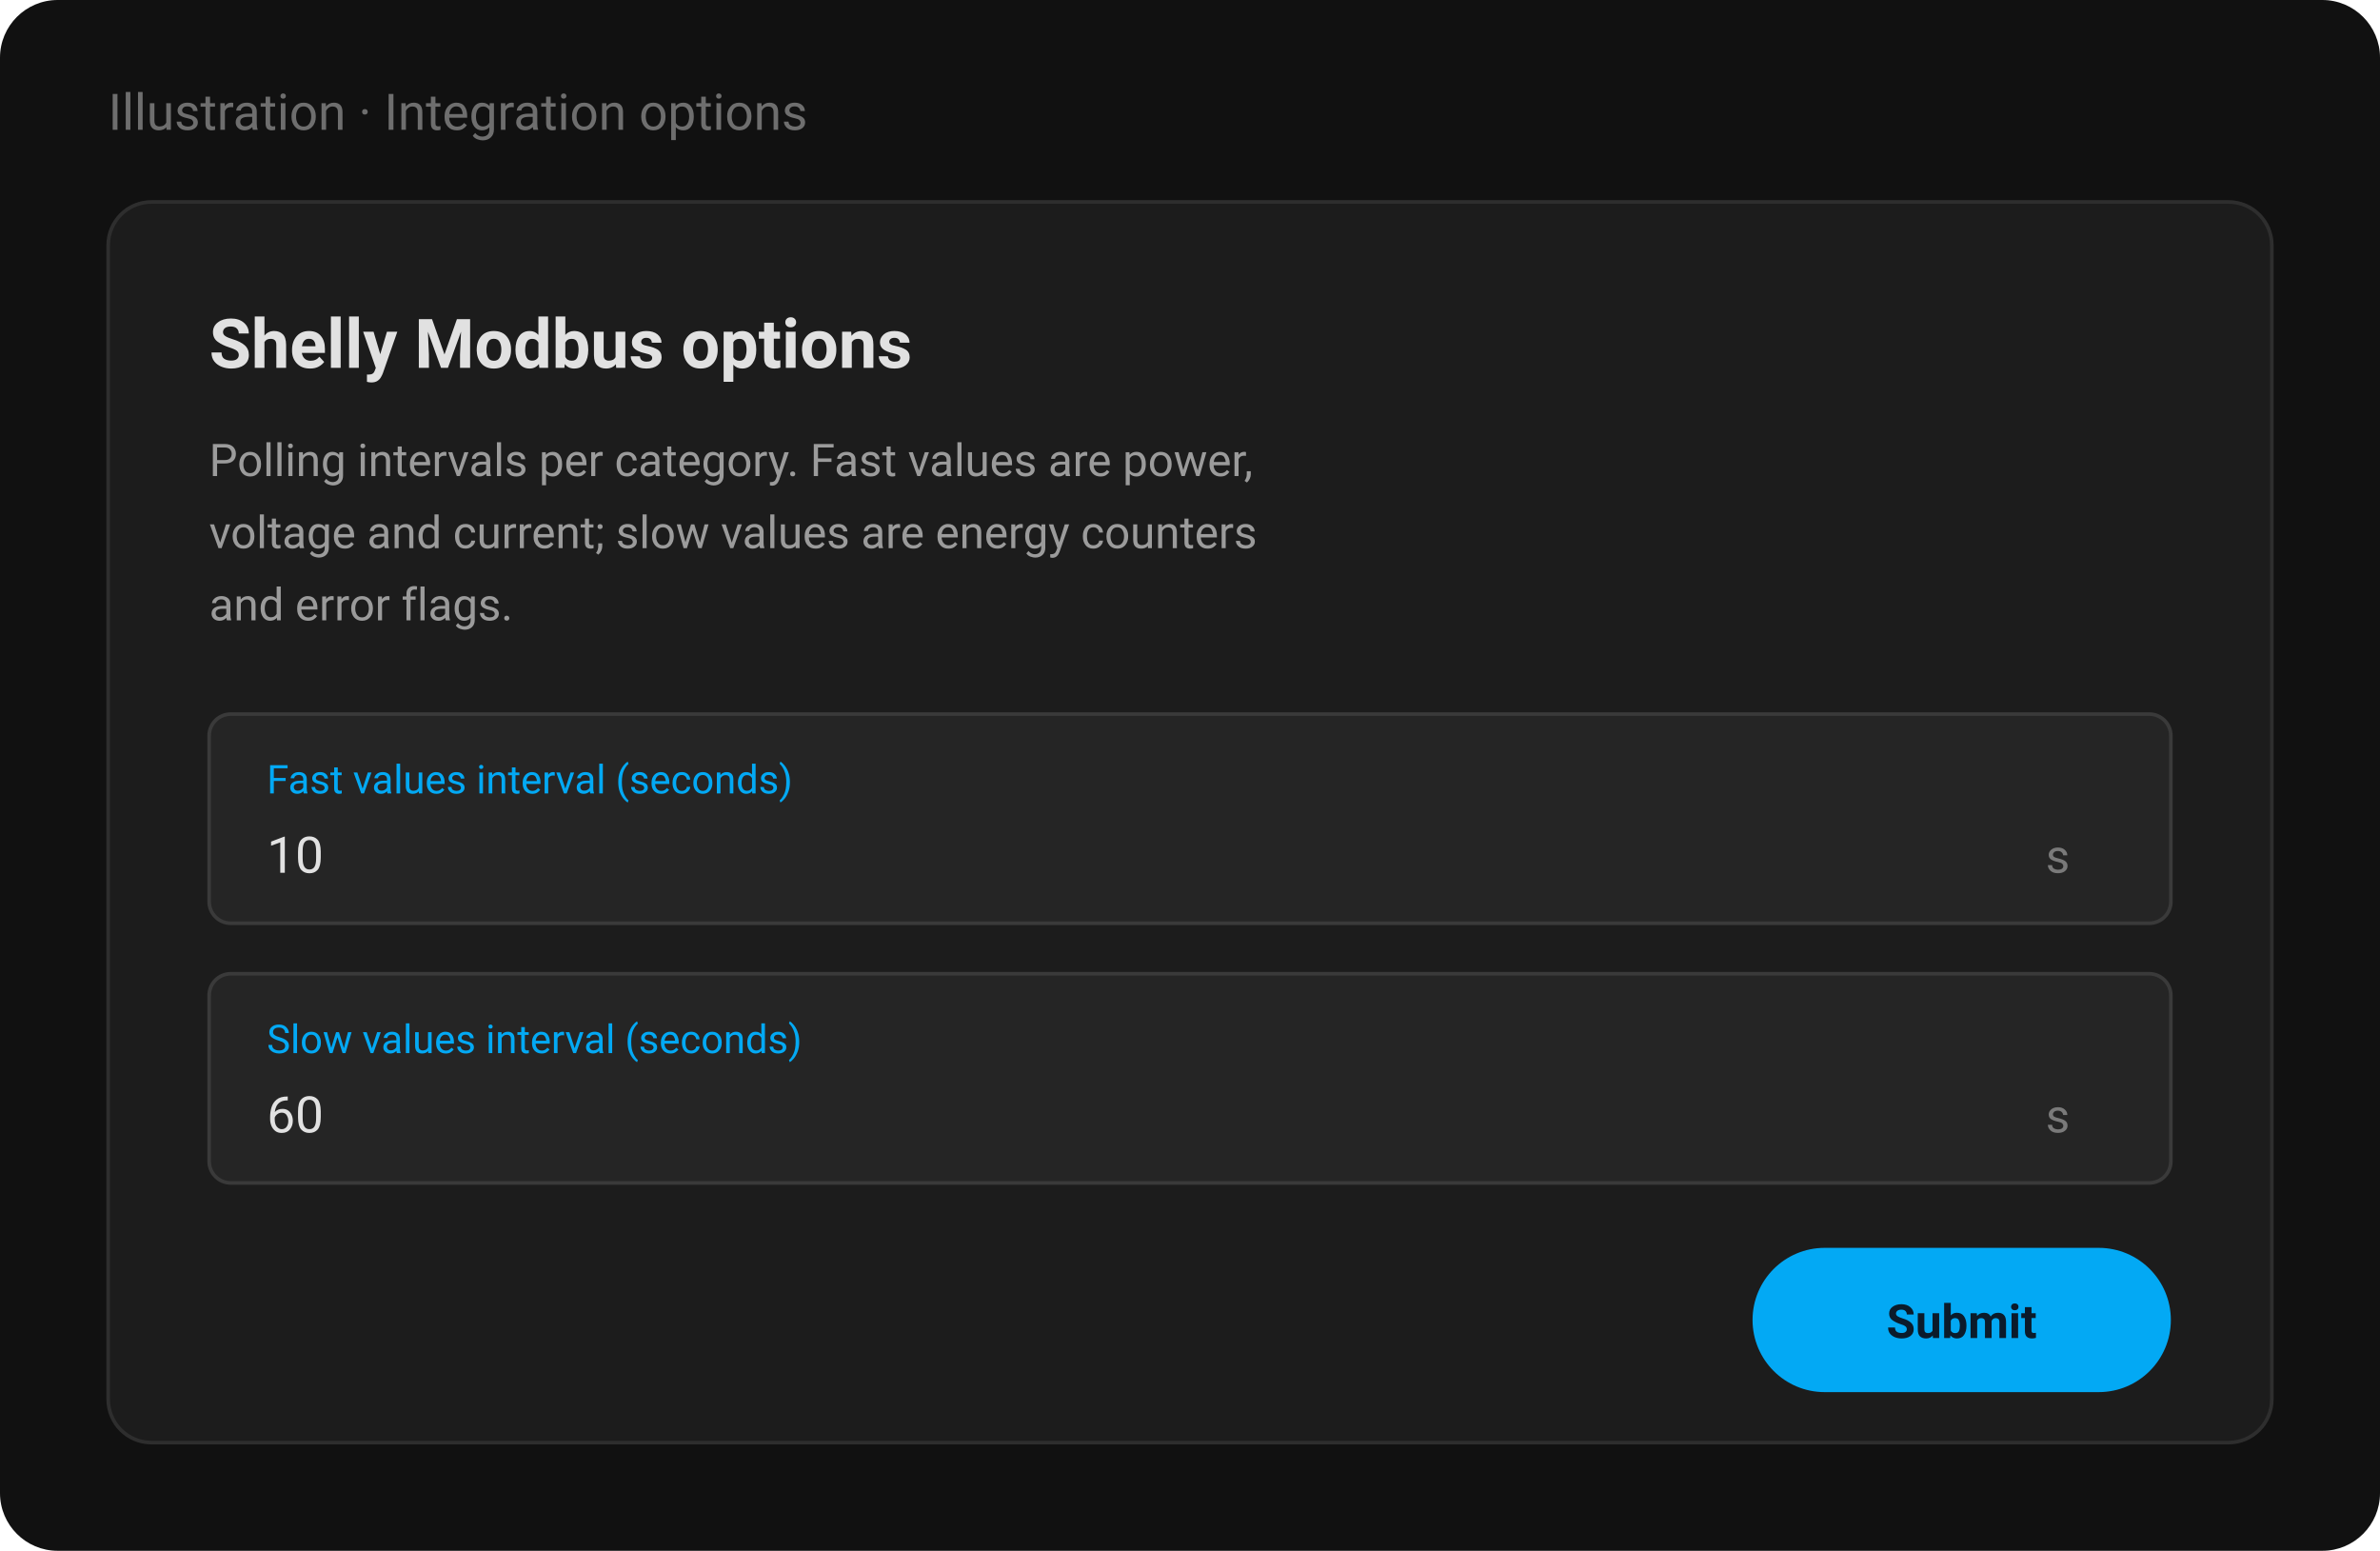
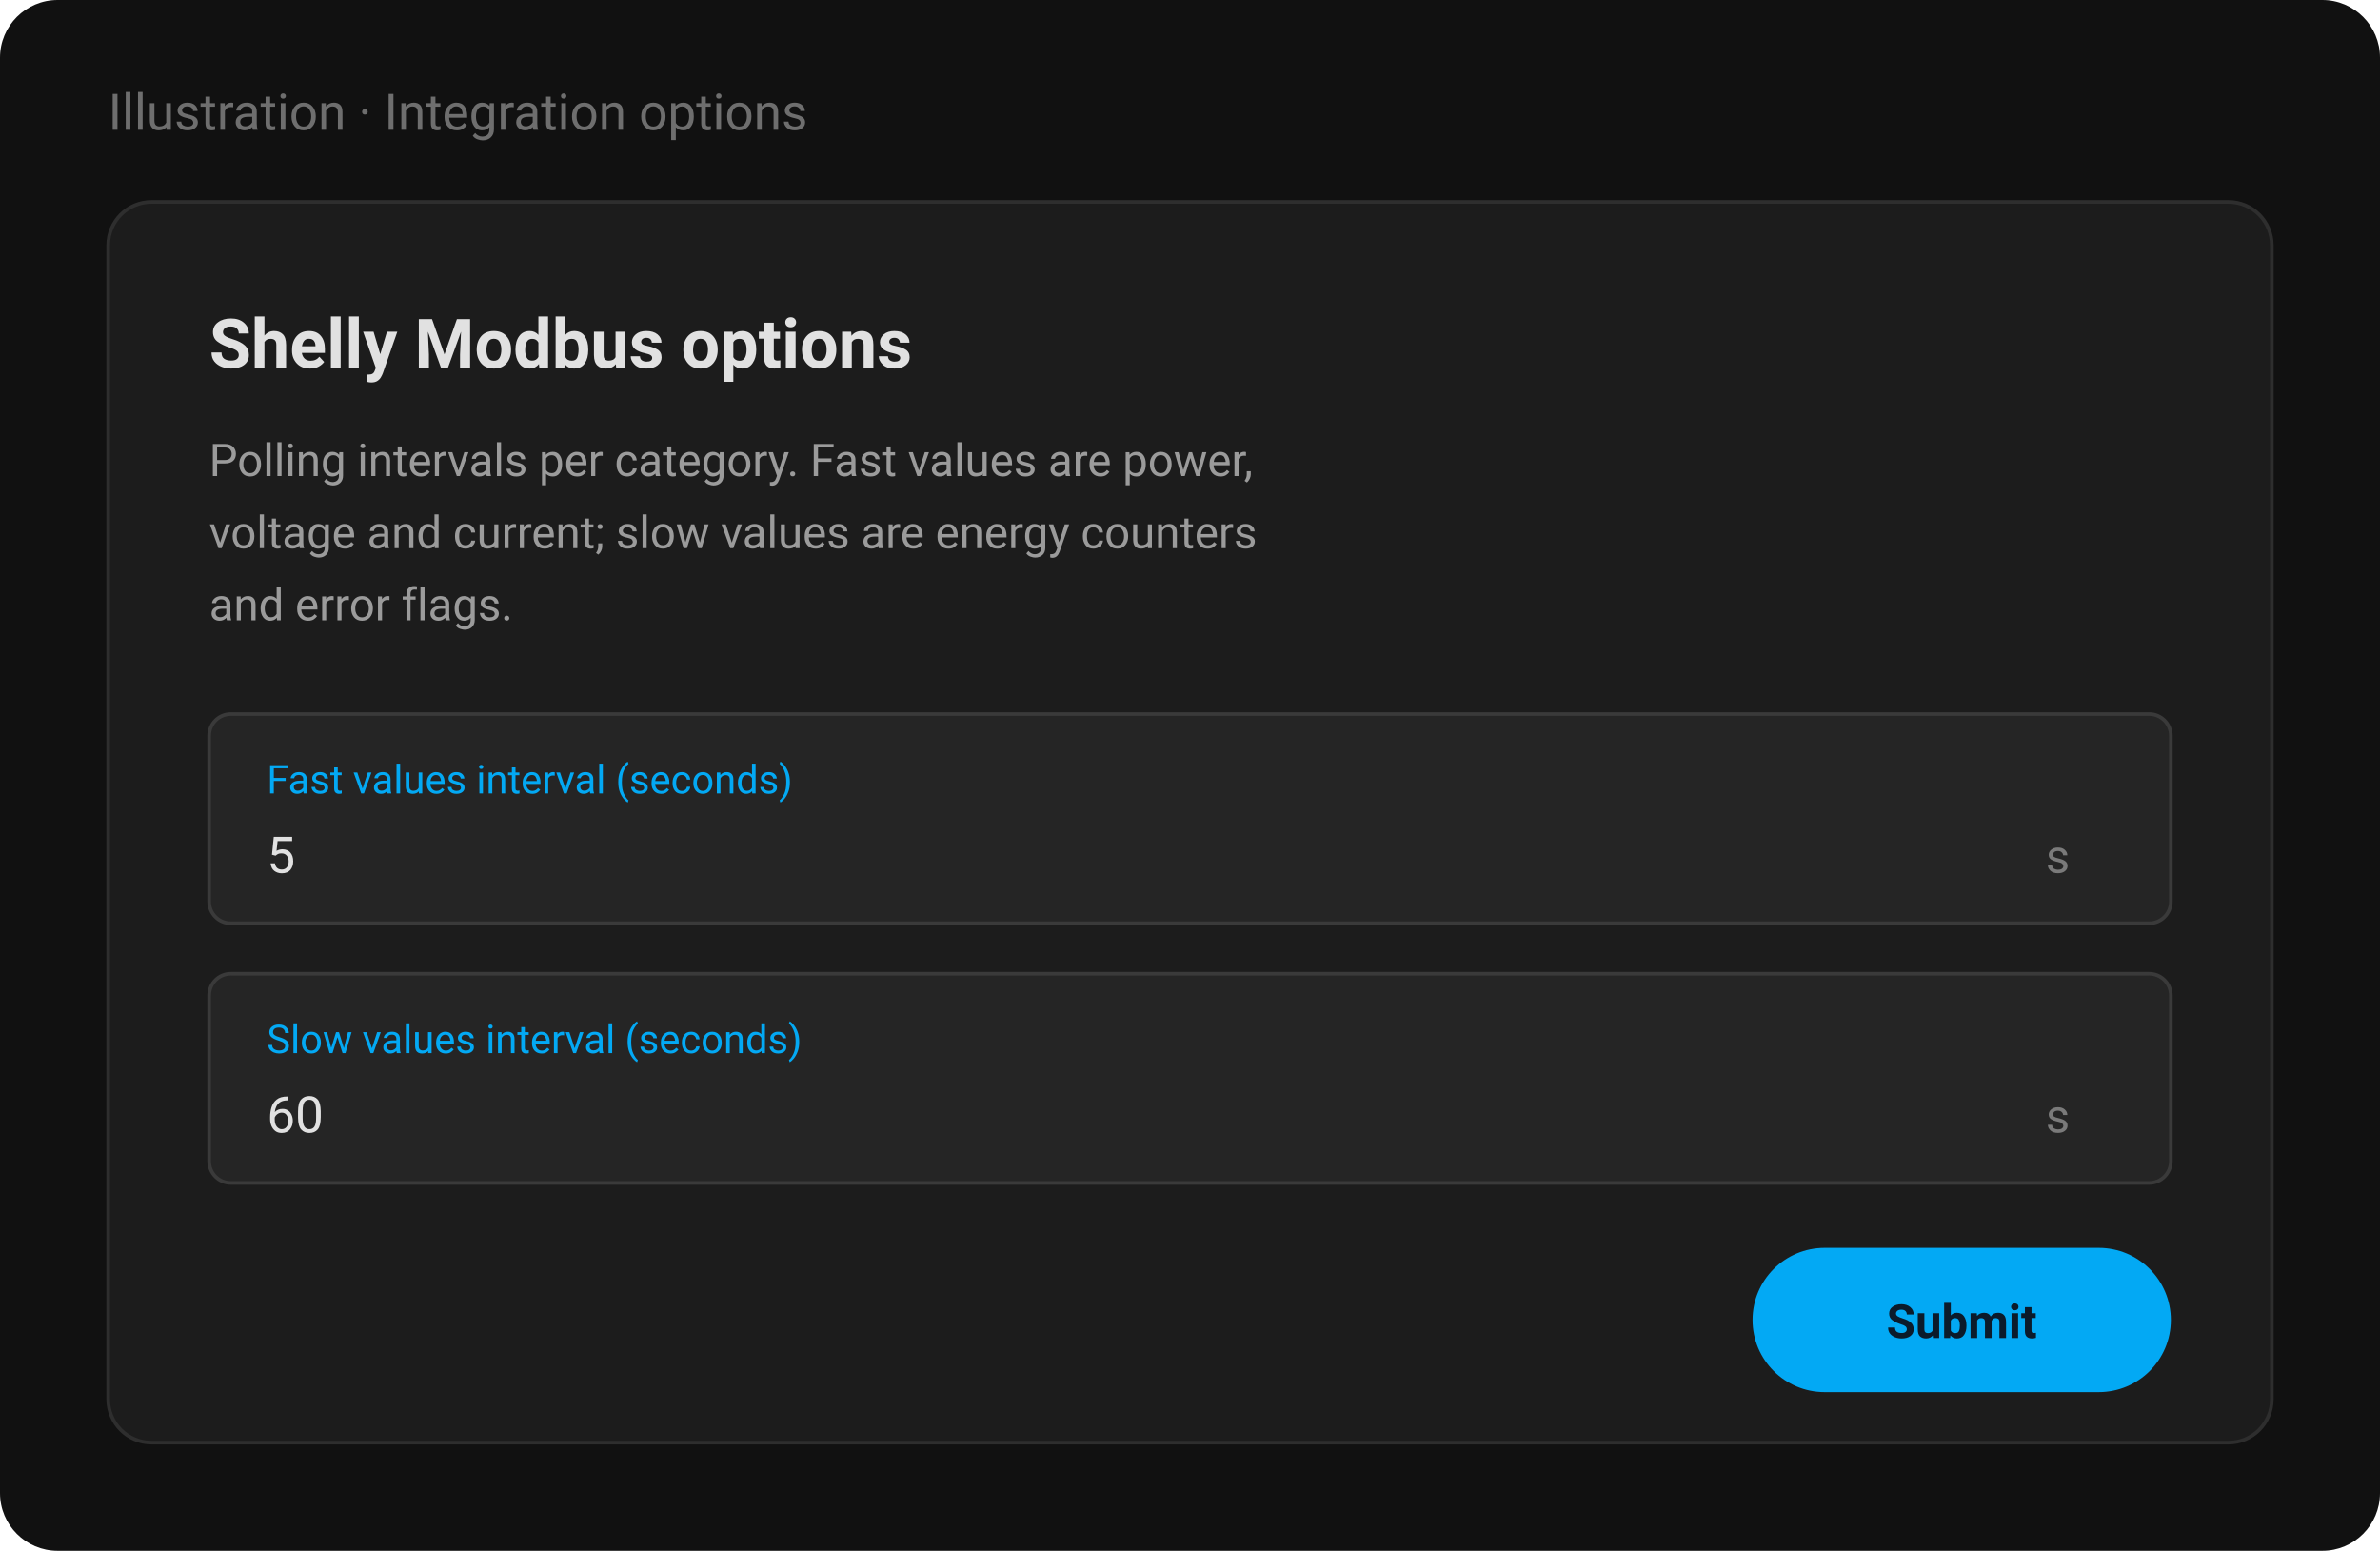
<svg xmlns="http://www.w3.org/2000/svg" viewBox="0 0 660 430" width="660" height="430" role="img" aria-label="Illustration of the polling interval options">
  <style>
    .t{font-family:-apple-system,BlinkMacSystemFont,'Segoe UI',Roboto,Helvetica,Arial,sans-serif}
    .card{fill:#1C1C1C;stroke:#2E2E2E;stroke-width:1}
    .field{fill:#252525;stroke:#3A3A3A;stroke-width:1}
    .title{font-size:19px;font-weight:600;fill:#E1E1E1}
    .desc{font-size:12.5px;fill:#9B9B9B}
    .lab{font-size:11px;fill:#03A9F4}
    .val{font-size:14px;fill:#E1E1E1}
    .unit{font-size:13px;fill:#7A7A7A}
    .btn{fill:#03A9F4}
    .btnt{font-size:13px;font-weight:600;fill:#0B1B2B}
  </style>
  <rect width="660" height="430" rx="16" fill="#111111" />
  <text x="30" y="36" class="t" font-size="14" fill="#6E6E6E">Illustration · Integration options</text>
  <g transform="translate(30,56)">
    <rect width="600" height="344" rx="12" class="card" />
    <text x="28" y="46" class="t title">Shelly Modbus options</text>
    <text x="28" y="76" class="t desc">Polling intervals per category. Fast values are power,</text>
    <text x="28" y="96" class="t desc">voltage and current; slow values are energy counters</text>
    <text x="28" y="116" class="t desc">and error flags.</text>
    <rect x="28" y="142" width="544" height="58" rx="6" class="field" />
    <text x="44" y="164" class="t lab">Fast values interval (seconds)</text>
-     <text x="44" y="186" class="t val">10</text>
+     <text x="44" y="186" class="t val">5</text>
    <text x="544" y="186" class="t unit" text-anchor="end">s</text>
    <rect x="28" y="214" width="544" height="58" rx="6" class="field" />
    <text x="44" y="236" class="t lab">Slow values interval (seconds)</text>
    <text x="44" y="258" class="t val">60</text>
    <text x="544" y="258" class="t unit" text-anchor="end">s</text>
    <rect x="456" y="290" width="116" height="40" rx="20" class="btn" />
    <text x="514" y="315" class="t btnt" text-anchor="middle">Submit</text>
  </g>
</svg>
